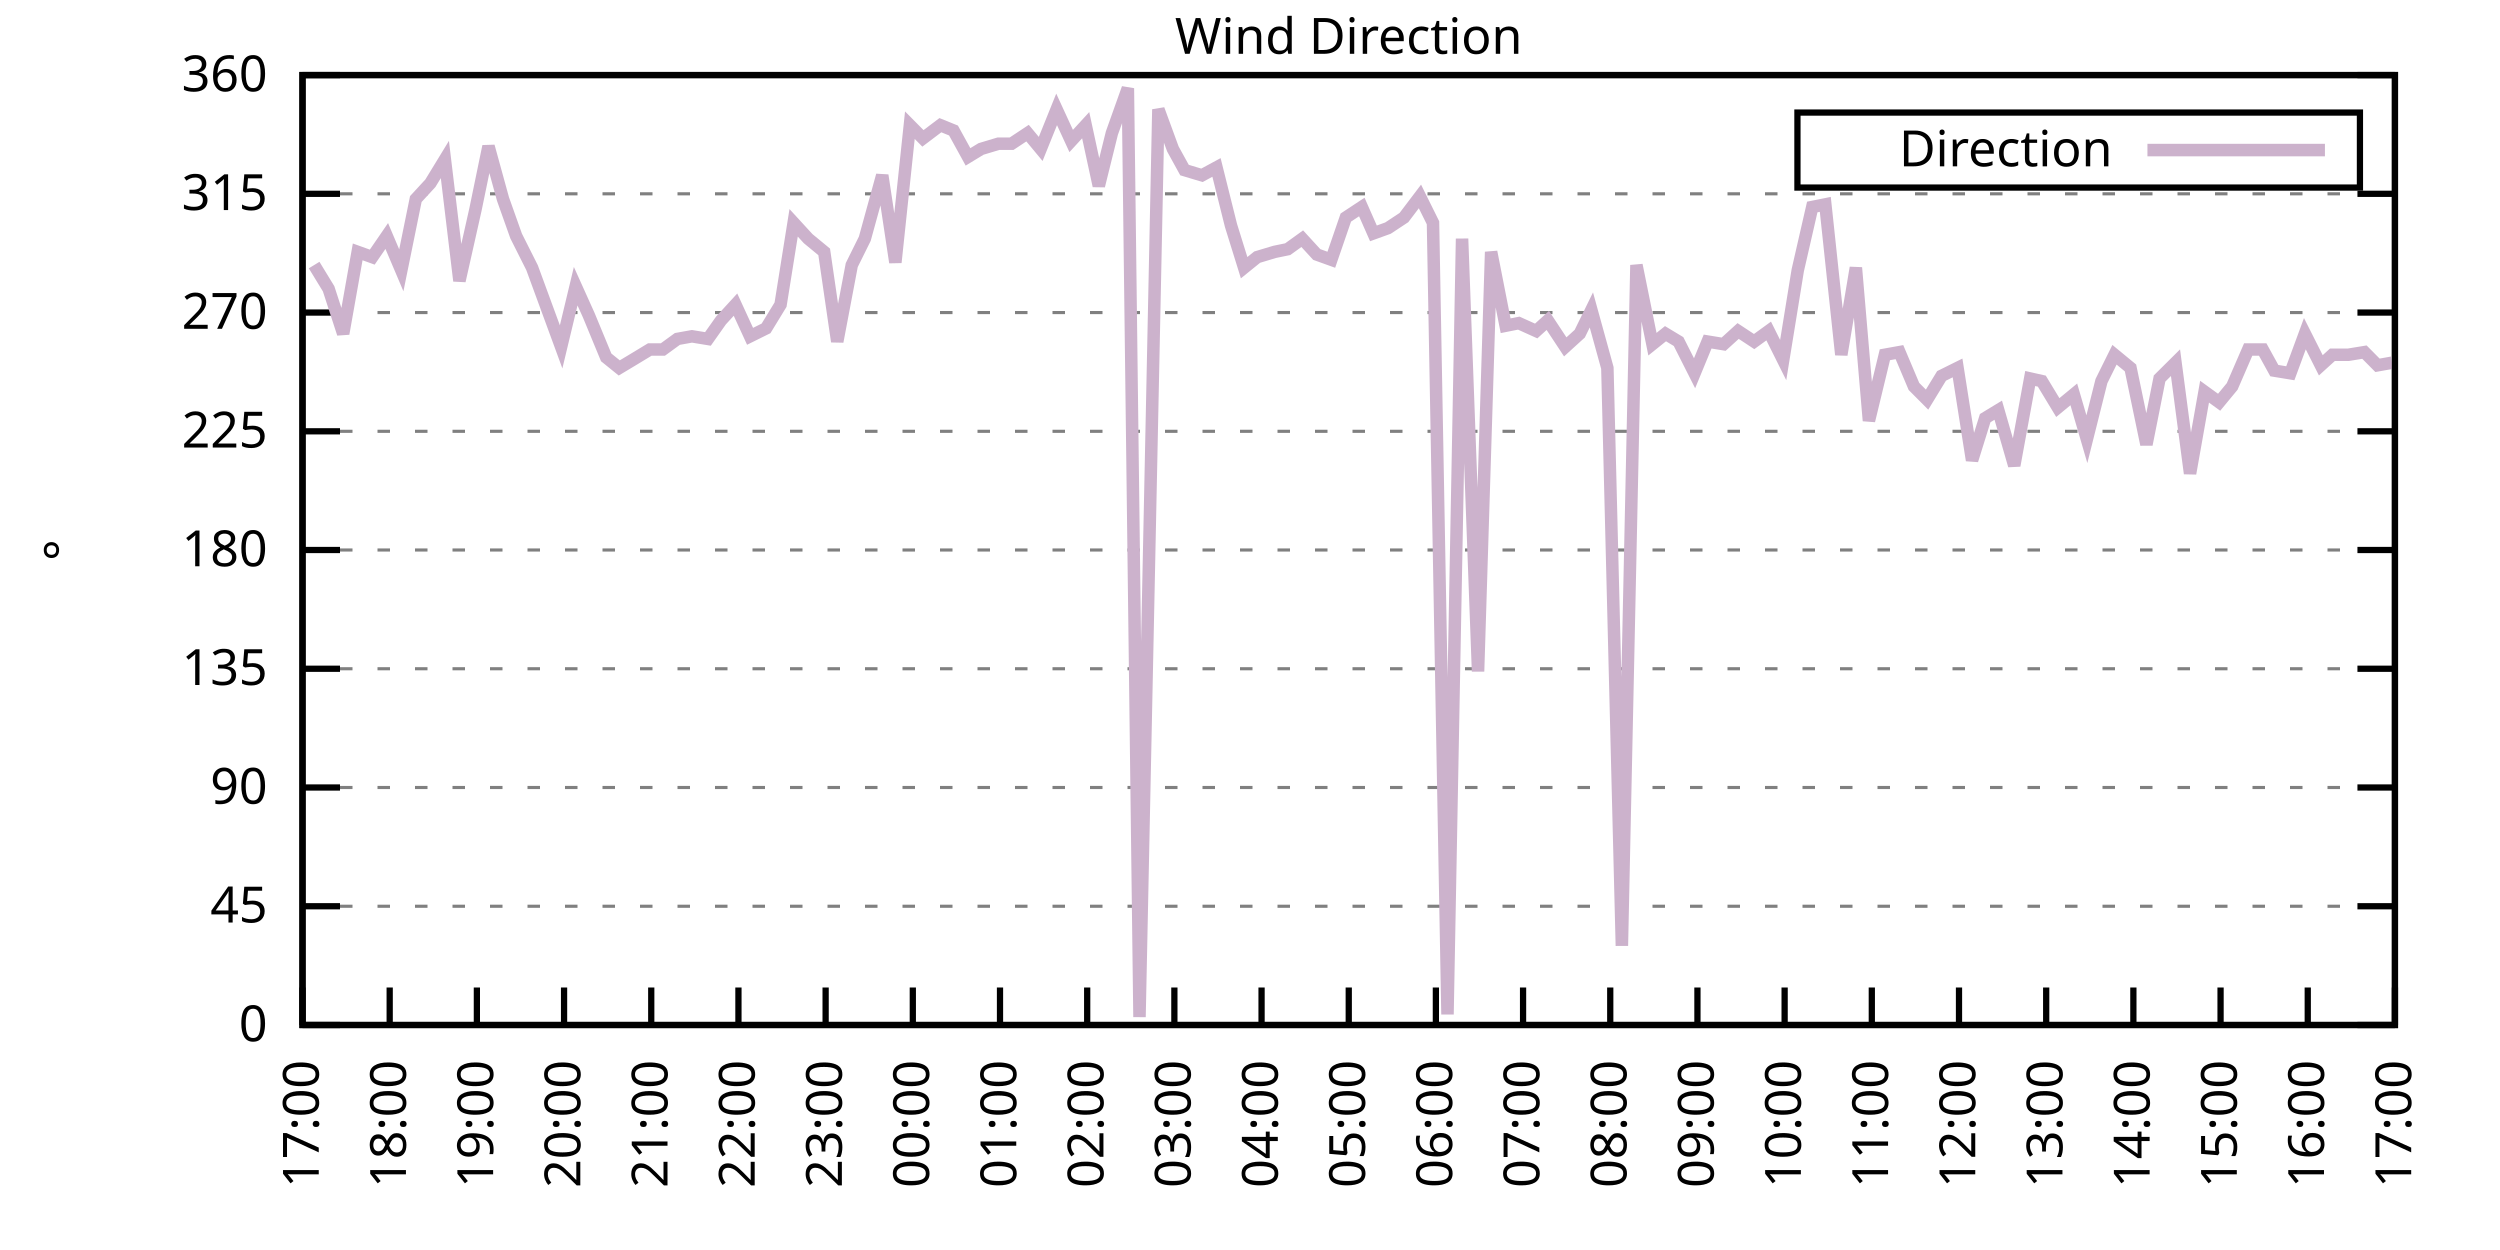
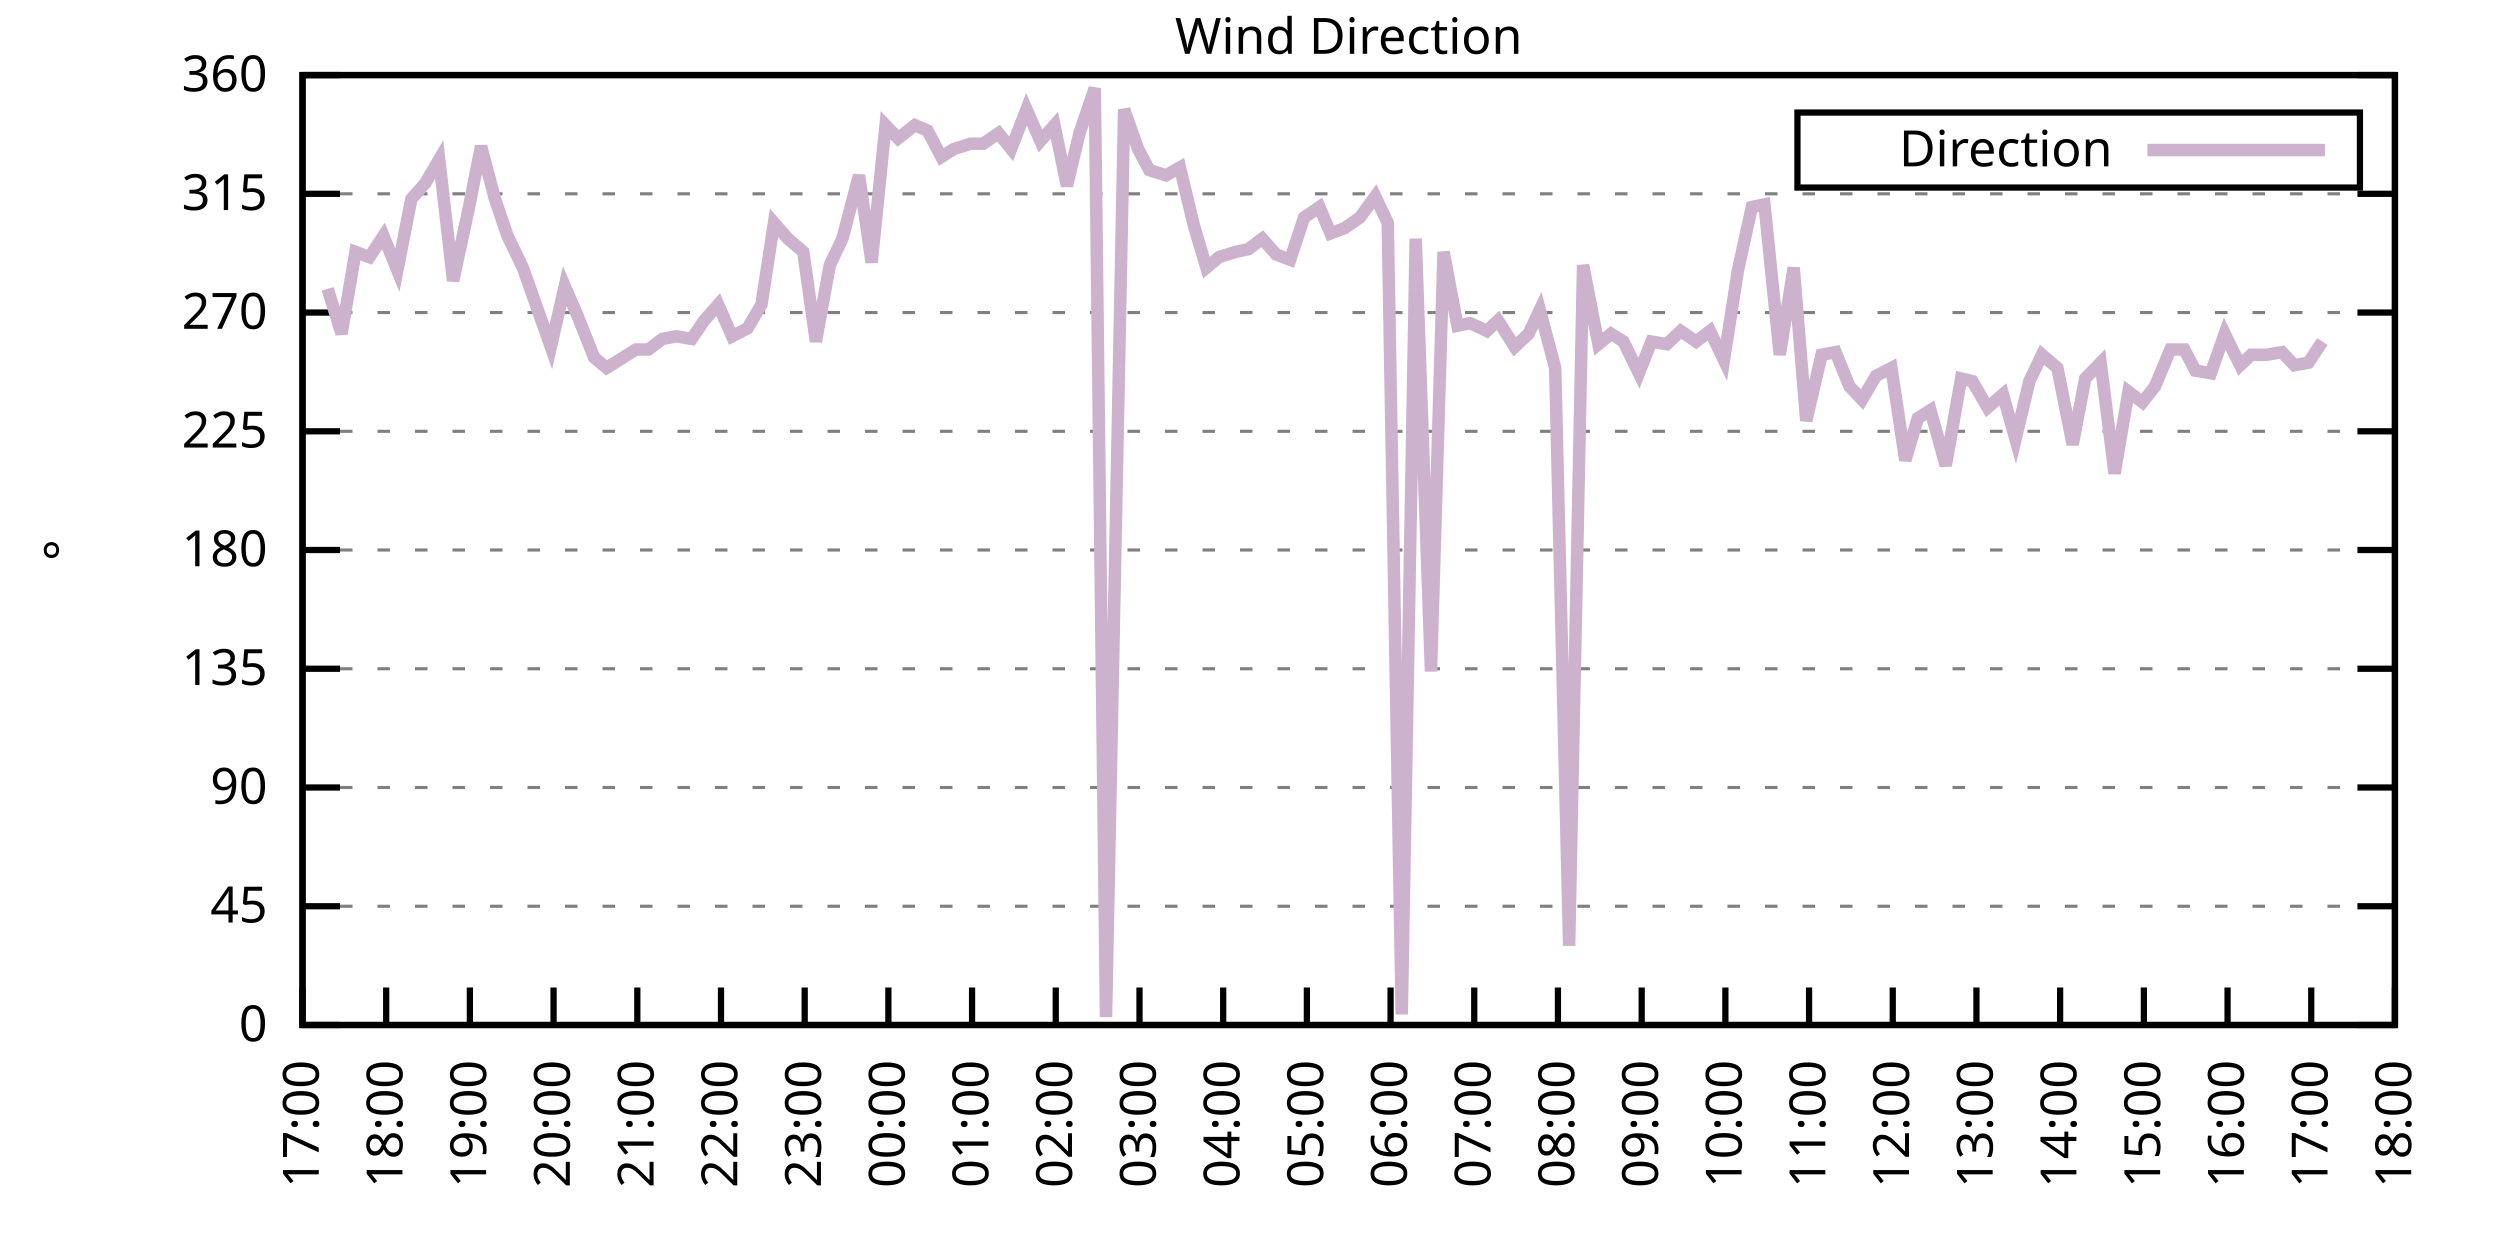
<svg xmlns="http://www.w3.org/2000/svg" xmlns:xlink="http://www.w3.org/1999/xlink" width="400" height="200" viewBox="0 0 400 200">
  <g id="gnuplot_canvas">
    <rect x="0" y="0" width="400" height="200" fill="none" />
    <defs>
      <circle id="gpDot" r="0.5" stroke-width="0.5" stroke="currentColor" />
      <path id="gpPt0" stroke-width="0.333" stroke="currentColor" d="M-1,0 h2 M0,-1 v2" />
      <path id="gpPt1" stroke-width="0.333" stroke="currentColor" d="M-1,-1 L1,1 M1,-1 L-1,1" />
      <path id="gpPt2" stroke-width="0.333" stroke="currentColor" d="M-1,0 L1,0 M0,-1 L0,1 M-1,-1 L1,1 M-1,1 L1,-1" />
      <rect id="gpPt3" stroke-width="0.333" stroke="currentColor" x="-1" y="-1" width="2" height="2" />
      <rect id="gpPt4" stroke-width="0.333" stroke="currentColor" fill="currentColor" x="-1" y="-1" width="2" height="2" />
      <circle id="gpPt5" stroke-width="0.333" stroke="currentColor" cx="0" cy="0" r="1" />
      <use xlink:href="#gpPt5" id="gpPt6" fill="currentColor" stroke="none" />
      <path id="gpPt7" stroke-width="0.333" stroke="currentColor" d="M0,-1.33 L-1.33,0.67 L1.33,0.67 z" />
      <use xlink:href="#gpPt7" id="gpPt8" fill="currentColor" stroke="none" />
      <use xlink:href="#gpPt7" id="gpPt9" stroke="currentColor" transform="rotate(180)" />
      <use xlink:href="#gpPt9" id="gpPt10" fill="currentColor" stroke="none" />
      <use xlink:href="#gpPt3" id="gpPt11" stroke="currentColor" transform="rotate(45)" />
      <use xlink:href="#gpPt11" id="gpPt12" fill="currentColor" stroke="none" />
      <path id="gpPt13" stroke-width="0.333" stroke="currentColor" d="M0,1.330 L1.265,0.411 L0.782,-1.067 L-0.782,-1.076 L-1.265,0.411 z" />
      <use xlink:href="#gpPt13" id="gpPt14" fill="currentColor" stroke="none" />
      <filter id="textbox" filterUnits="objectBoundingBox" x="0" y="0" height="1" width="1">
        <feFlood flood-color="white" flood-opacity="1" result="bgnd" />
        <feComposite in="SourceGraphic" in2="bgnd" operator="atop" />
      </filter>
      <filter id="greybox" filterUnits="objectBoundingBox" x="0" y="0" height="1" width="1">
        <feFlood flood-color="lightgrey" flood-opacity="1" result="grey" />
        <feComposite in="SourceGraphic" in2="grey" operator="atop" />
      </filter>
    </defs>
    <g fill="none" color="white" stroke="currentColor" stroke-width="1.00" stroke-linecap="butt" stroke-linejoin="miter">
</g>
    <g fill="none" color="black" stroke="currentColor" stroke-width="1.00" stroke-linecap="butt" stroke-linejoin="miter">
      <g stroke="none" shape-rendering="crispEdges">
        <polygon fill="rgb(255, 255, 255)" points="48.40,164.00 383.18,164.00 383.18,12.02 48.40,12.02 " />
      </g>
    </g>
    <g fill="none" color="black" stroke="currentColor" stroke-width="1.00" stroke-linecap="butt" stroke-linejoin="miter">
</g>
    <g fill="none" color="black" stroke="black" stroke-width="0.50" stroke-linecap="butt" stroke-linejoin="miter">
</g>
    <g fill="none" color="gray" stroke="currentColor" stroke-width="0.50" stroke-linecap="butt" stroke-linejoin="miter">
      <path stroke="gray" stroke-dasharray="2,4" class="gridline" d="M48.40,164.00 L383.19,164.00  " />
    </g>
    <g fill="none" color="gray" stroke="gray" stroke-width="1.00" stroke-linecap="butt" stroke-linejoin="miter">
</g>
    <g fill="none" color="black" stroke="currentColor" stroke-width="1.00" stroke-linecap="butt" stroke-linejoin="miter">
      <path stroke="black" d="M48.40,164.00 L54.40,164.00 M383.19,164.00 L377.19,164.00  " />
      <g transform="translate(42.80,166.60)" stroke="none" fill="black" font-family="Sans" font-size="8.00" text-anchor="end">
        <text>
          <tspan font-family="Sans"> 0</tspan>
        </text>
      </g>
    </g>
    <g fill="none" color="black" stroke="currentColor" stroke-width="1.00" stroke-linecap="butt" stroke-linejoin="miter">
</g>
    <g fill="none" color="black" stroke="black" stroke-width="0.50" stroke-linecap="butt" stroke-linejoin="miter">
</g>
    <g fill="none" color="gray" stroke="currentColor" stroke-width="0.50" stroke-linecap="butt" stroke-linejoin="miter">
      <path stroke="gray" stroke-dasharray="2,4" class="gridline" d="M48.40,145.00 L383.19,145.00  " />
    </g>
    <g fill="none" color="gray" stroke="gray" stroke-width="1.00" stroke-linecap="butt" stroke-linejoin="miter">
</g>
    <g fill="none" color="black" stroke="currentColor" stroke-width="1.00" stroke-linecap="butt" stroke-linejoin="miter">
      <path stroke="black" d="M48.40,145.00 L54.40,145.00 M383.19,145.00 L377.19,145.00  " />
      <g transform="translate(42.80,147.60)" stroke="none" fill="black" font-family="Sans" font-size="8.00" text-anchor="end">
        <text>
          <tspan font-family="Sans"> 45</tspan>
        </text>
      </g>
    </g>
    <g fill="none" color="black" stroke="currentColor" stroke-width="1.00" stroke-linecap="butt" stroke-linejoin="miter">
</g>
    <g fill="none" color="black" stroke="black" stroke-width="0.50" stroke-linecap="butt" stroke-linejoin="miter">
</g>
    <g fill="none" color="gray" stroke="currentColor" stroke-width="0.50" stroke-linecap="butt" stroke-linejoin="miter">
      <path stroke="gray" stroke-dasharray="2,4" class="gridline" d="M48.40,126.00 L383.19,126.00  " />
    </g>
    <g fill="none" color="gray" stroke="gray" stroke-width="1.00" stroke-linecap="butt" stroke-linejoin="miter">
</g>
    <g fill="none" color="black" stroke="currentColor" stroke-width="1.00" stroke-linecap="butt" stroke-linejoin="miter">
      <path stroke="black" d="M48.40,126.00 L54.40,126.00 M383.19,126.00 L377.19,126.00  " />
      <g transform="translate(42.80,128.60)" stroke="none" fill="black" font-family="Sans" font-size="8.00" text-anchor="end">
        <text>
          <tspan font-family="Sans"> 90</tspan>
        </text>
      </g>
    </g>
    <g fill="none" color="black" stroke="currentColor" stroke-width="1.00" stroke-linecap="butt" stroke-linejoin="miter">
</g>
    <g fill="none" color="black" stroke="black" stroke-width="0.50" stroke-linecap="butt" stroke-linejoin="miter">
</g>
    <g fill="none" color="gray" stroke="currentColor" stroke-width="0.50" stroke-linecap="butt" stroke-linejoin="miter">
      <path stroke="gray" stroke-dasharray="2,4" class="gridline" d="M48.40,107.00 L383.19,107.00  " />
    </g>
    <g fill="none" color="gray" stroke="gray" stroke-width="1.00" stroke-linecap="butt" stroke-linejoin="miter">
</g>
    <g fill="none" color="black" stroke="currentColor" stroke-width="1.00" stroke-linecap="butt" stroke-linejoin="miter">
      <path stroke="black" d="M48.40,107.00 L54.40,107.00 M383.19,107.00 L377.19,107.00  " />
      <g transform="translate(42.80,109.60)" stroke="none" fill="black" font-family="Sans" font-size="8.00" text-anchor="end">
        <text>
          <tspan font-family="Sans"> 135</tspan>
        </text>
      </g>
    </g>
    <g fill="none" color="black" stroke="currentColor" stroke-width="1.00" stroke-linecap="butt" stroke-linejoin="miter">
</g>
    <g fill="none" color="black" stroke="black" stroke-width="0.50" stroke-linecap="butt" stroke-linejoin="miter">
</g>
    <g fill="none" color="gray" stroke="currentColor" stroke-width="0.50" stroke-linecap="butt" stroke-linejoin="miter">
      <path stroke="gray" stroke-dasharray="2,4" class="gridline" d="M48.40,88.00 L383.19,88.00  " />
    </g>
    <g fill="none" color="gray" stroke="gray" stroke-width="1.00" stroke-linecap="butt" stroke-linejoin="miter">
</g>
    <g fill="none" color="black" stroke="currentColor" stroke-width="1.00" stroke-linecap="butt" stroke-linejoin="miter">
      <path stroke="black" d="M48.40,88.00 L54.40,88.00 M383.19,88.00 L377.19,88.00  " />
      <g transform="translate(42.80,90.60)" stroke="none" fill="black" font-family="Sans" font-size="8.00" text-anchor="end">
        <text>
          <tspan font-family="Sans"> 180</tspan>
        </text>
      </g>
    </g>
    <g fill="none" color="black" stroke="currentColor" stroke-width="1.00" stroke-linecap="butt" stroke-linejoin="miter">
</g>
    <g fill="none" color="black" stroke="black" stroke-width="0.50" stroke-linecap="butt" stroke-linejoin="miter">
</g>
    <g fill="none" color="gray" stroke="currentColor" stroke-width="0.50" stroke-linecap="butt" stroke-linejoin="miter">
      <path stroke="gray" stroke-dasharray="2,4" class="gridline" d="M48.40,69.01 L383.19,69.01  " />
    </g>
    <g fill="none" color="gray" stroke="gray" stroke-width="1.00" stroke-linecap="butt" stroke-linejoin="miter">
</g>
    <g fill="none" color="black" stroke="currentColor" stroke-width="1.00" stroke-linecap="butt" stroke-linejoin="miter">
      <path stroke="black" d="M48.40,69.01 L54.40,69.01 M383.19,69.01 L377.19,69.01  " />
      <g transform="translate(42.80,71.61)" stroke="none" fill="black" font-family="Sans" font-size="8.00" text-anchor="end">
        <text>
          <tspan font-family="Sans"> 225</tspan>
        </text>
      </g>
    </g>
    <g fill="none" color="black" stroke="currentColor" stroke-width="1.00" stroke-linecap="butt" stroke-linejoin="miter">
</g>
    <g fill="none" color="black" stroke="black" stroke-width="0.50" stroke-linecap="butt" stroke-linejoin="miter">
</g>
    <g fill="none" color="gray" stroke="currentColor" stroke-width="0.50" stroke-linecap="butt" stroke-linejoin="miter">
      <path stroke="gray" stroke-dasharray="2,4" class="gridline" d="M48.40,50.01 L383.19,50.01  " />
    </g>
    <g fill="none" color="gray" stroke="gray" stroke-width="1.00" stroke-linecap="butt" stroke-linejoin="miter">
</g>
    <g fill="none" color="black" stroke="currentColor" stroke-width="1.00" stroke-linecap="butt" stroke-linejoin="miter">
      <path stroke="black" d="M48.40,50.01 L54.40,50.01 M383.19,50.01 L377.19,50.01  " />
      <g transform="translate(42.80,52.61)" stroke="none" fill="black" font-family="Sans" font-size="8.00" text-anchor="end">
        <text>
          <tspan font-family="Sans"> 270</tspan>
        </text>
      </g>
    </g>
    <g fill="none" color="black" stroke="currentColor" stroke-width="1.00" stroke-linecap="butt" stroke-linejoin="miter">
</g>
    <g fill="none" color="black" stroke="black" stroke-width="0.50" stroke-linecap="butt" stroke-linejoin="miter">
</g>
    <g fill="none" color="gray" stroke="currentColor" stroke-width="0.50" stroke-linecap="butt" stroke-linejoin="miter">
      <path stroke="gray" stroke-dasharray="2,4" class="gridline" d="M48.40,31.01 L383.19,31.01  " />
    </g>
    <g fill="none" color="gray" stroke="gray" stroke-width="1.00" stroke-linecap="butt" stroke-linejoin="miter">
</g>
    <g fill="none" color="black" stroke="currentColor" stroke-width="1.00" stroke-linecap="butt" stroke-linejoin="miter">
      <path stroke="black" d="M48.40,31.01 L54.40,31.01 M383.19,31.01 L377.19,31.01  " />
      <g transform="translate(42.80,33.61)" stroke="none" fill="black" font-family="Sans" font-size="8.00" text-anchor="end">
        <text>
          <tspan font-family="Sans"> 315</tspan>
        </text>
      </g>
    </g>
    <g fill="none" color="black" stroke="currentColor" stroke-width="1.00" stroke-linecap="butt" stroke-linejoin="miter">
</g>
    <g fill="none" color="black" stroke="black" stroke-width="0.50" stroke-linecap="butt" stroke-linejoin="miter">
</g>
    <g fill="none" color="gray" stroke="currentColor" stroke-width="0.50" stroke-linecap="butt" stroke-linejoin="miter">
      <path stroke="gray" stroke-dasharray="2,4" class="gridline" d="M48.40,12.01 L383.19,12.01  " />
    </g>
    <g fill="none" color="gray" stroke="gray" stroke-width="1.00" stroke-linecap="butt" stroke-linejoin="miter">
</g>
    <g fill="none" color="black" stroke="currentColor" stroke-width="1.00" stroke-linecap="butt" stroke-linejoin="miter">
      <path stroke="black" d="M48.40,12.01 L54.40,12.01 M383.19,12.01 L377.19,12.01  " />
      <g transform="translate(42.80,14.61)" stroke="none" fill="black" font-family="Sans" font-size="8.00" text-anchor="end">
        <text>
          <tspan font-family="Sans"> 360</tspan>
        </text>
      </g>
    </g>
    <g fill="none" color="black" stroke="currentColor" stroke-width="1.00" stroke-linecap="butt" stroke-linejoin="miter">
      <path stroke="black" d="M48.40,164.00 L48.40,158.00  " />
      <g transform="translate(51.00,169.60) rotate(270.00)" stroke="none" fill="black" font-family="Sans" font-size="8.00" text-anchor="end">
        <text>
          <tspan font-family="Sans">17:00</tspan>
        </text>
      </g>
    </g>
    <g fill="none" color="black" stroke="currentColor" stroke-width="1.00" stroke-linecap="butt" stroke-linejoin="miter">
-       <path stroke="black" d="M62.35,164.00 L62.35,158.00  " />
-       <g transform="translate(64.95,169.60) rotate(270.00)" stroke="none" fill="black" font-family="Sans" font-size="8.00" text-anchor="end">
+       <path stroke="black" d="M61.79,164.00 L61.79,158.00  " />
+       <g transform="translate(64.39,169.60) rotate(270.00)" stroke="none" fill="black" font-family="Sans" font-size="8.00" text-anchor="end">
        <text>
          <tspan font-family="Sans">18:00</tspan>
        </text>
      </g>
    </g>
    <g fill="none" color="black" stroke="currentColor" stroke-width="1.00" stroke-linecap="butt" stroke-linejoin="miter">
-       <path stroke="black" d="M76.30,164.00 L76.30,158.00  " />
-       <g transform="translate(78.90,169.60) rotate(270.00)" stroke="none" fill="black" font-family="Sans" font-size="8.00" text-anchor="end">
+       <path stroke="black" d="M75.18,164.00 L75.18,158.00  " />
+       <g transform="translate(77.78,169.60) rotate(270.00)" stroke="none" fill="black" font-family="Sans" font-size="8.00" text-anchor="end">
        <text>
          <tspan font-family="Sans">19:00</tspan>
        </text>
      </g>
    </g>
    <g fill="none" color="black" stroke="currentColor" stroke-width="1.00" stroke-linecap="butt" stroke-linejoin="miter">
-       <path stroke="black" d="M90.25,164.00 L90.25,158.00  " />
-       <g transform="translate(92.85,169.60) rotate(270.00)" stroke="none" fill="black" font-family="Sans" font-size="8.00" text-anchor="end">
+       <path stroke="black" d="M88.57,164.00 L88.57,158.00  " />
+       <g transform="translate(91.17,169.60) rotate(270.00)" stroke="none" fill="black" font-family="Sans" font-size="8.00" text-anchor="end">
        <text>
          <tspan font-family="Sans">20:00</tspan>
        </text>
      </g>
    </g>
    <g fill="none" color="black" stroke="currentColor" stroke-width="1.00" stroke-linecap="butt" stroke-linejoin="miter">
-       <path stroke="black" d="M104.20,164.00 L104.20,158.00  " />
-       <g transform="translate(106.80,169.60) rotate(270.00)" stroke="none" fill="black" font-family="Sans" font-size="8.00" text-anchor="end">
+       <path stroke="black" d="M101.97,164.00 L101.97,158.00  " />
+       <g transform="translate(104.57,169.60) rotate(270.00)" stroke="none" fill="black" font-family="Sans" font-size="8.00" text-anchor="end">
        <text>
          <tspan font-family="Sans">21:00</tspan>
        </text>
      </g>
    </g>
    <g fill="none" color="black" stroke="currentColor" stroke-width="1.00" stroke-linecap="butt" stroke-linejoin="miter">
-       <path stroke="black" d="M118.15,164.00 L118.15,158.00  " />
-       <g transform="translate(120.75,169.60) rotate(270.00)" stroke="none" fill="black" font-family="Sans" font-size="8.00" text-anchor="end">
+       <path stroke="black" d="M115.36,164.00 L115.36,158.00  " />
+       <g transform="translate(117.96,169.60) rotate(270.00)" stroke="none" fill="black" font-family="Sans" font-size="8.00" text-anchor="end">
        <text>
          <tspan font-family="Sans">22:00</tspan>
        </text>
      </g>
    </g>
    <g fill="none" color="black" stroke="currentColor" stroke-width="1.00" stroke-linecap="butt" stroke-linejoin="miter">
-       <path stroke="black" d="M132.10,164.00 L132.10,158.00  " />
-       <g transform="translate(134.70,169.60) rotate(270.00)" stroke="none" fill="black" font-family="Sans" font-size="8.00" text-anchor="end">
+       <path stroke="black" d="M128.75,164.00 L128.75,158.00  " />
+       <g transform="translate(131.35,169.60) rotate(270.00)" stroke="none" fill="black" font-family="Sans" font-size="8.00" text-anchor="end">
        <text>
          <tspan font-family="Sans">23:00</tspan>
        </text>
      </g>
    </g>
    <g fill="none" color="black" stroke="currentColor" stroke-width="1.00" stroke-linecap="butt" stroke-linejoin="miter">
-       <path stroke="black" d="M146.05,164.00 L146.05,158.00  " />
-       <g transform="translate(148.65,169.60) rotate(270.00)" stroke="none" fill="black" font-family="Sans" font-size="8.00" text-anchor="end">
+       <path stroke="black" d="M142.14,164.00 L142.14,158.00  " />
+       <g transform="translate(144.74,169.60) rotate(270.00)" stroke="none" fill="black" font-family="Sans" font-size="8.00" text-anchor="end">
        <text>
          <tspan font-family="Sans">00:00</tspan>
        </text>
      </g>
    </g>
    <g fill="none" color="black" stroke="currentColor" stroke-width="1.00" stroke-linecap="butt" stroke-linejoin="miter">
-       <path stroke="black" d="M160.00,164.00 L160.00,158.00  " />
-       <g transform="translate(162.60,169.60) rotate(270.00)" stroke="none" fill="black" font-family="Sans" font-size="8.00" text-anchor="end">
+       <path stroke="black" d="M155.53,164.00 L155.53,158.00  " />
+       <g transform="translate(158.13,169.60) rotate(270.00)" stroke="none" fill="black" font-family="Sans" font-size="8.00" text-anchor="end">
        <text>
          <tspan font-family="Sans">01:00</tspan>
        </text>
      </g>
    </g>
    <g fill="none" color="black" stroke="currentColor" stroke-width="1.00" stroke-linecap="butt" stroke-linejoin="miter">
-       <path stroke="black" d="M173.95,164.00 L173.95,158.00  " />
-       <g transform="translate(176.55,169.60) rotate(270.00)" stroke="none" fill="black" font-family="Sans" font-size="8.00" text-anchor="end">
+       <path stroke="black" d="M168.92,164.00 L168.92,158.00  " />
+       <g transform="translate(171.52,169.60) rotate(270.00)" stroke="none" fill="black" font-family="Sans" font-size="8.00" text-anchor="end">
        <text>
          <tspan font-family="Sans">02:00</tspan>
        </text>
      </g>
    </g>
    <g fill="none" color="black" stroke="currentColor" stroke-width="1.00" stroke-linecap="butt" stroke-linejoin="miter">
-       <path stroke="black" d="M187.90,164.00 L187.90,158.00  " />
-       <g transform="translate(190.50,169.60) rotate(270.00)" stroke="none" fill="black" font-family="Sans" font-size="8.00" text-anchor="end">
+       <path stroke="black" d="M182.32,164.00 L182.32,158.00  " />
+       <g transform="translate(184.92,169.60) rotate(270.00)" stroke="none" fill="black" font-family="Sans" font-size="8.00" text-anchor="end">
        <text>
          <tspan font-family="Sans">03:00</tspan>
        </text>
      </g>
    </g>
    <g fill="none" color="black" stroke="currentColor" stroke-width="1.00" stroke-linecap="butt" stroke-linejoin="miter">
-       <path stroke="black" d="M201.85,164.00 L201.85,158.00  " />
-       <g transform="translate(204.45,169.60) rotate(270.00)" stroke="none" fill="black" font-family="Sans" font-size="8.00" text-anchor="end">
+       <path stroke="black" d="M195.71,164.00 L195.71,158.00  " />
+       <g transform="translate(198.31,169.60) rotate(270.00)" stroke="none" fill="black" font-family="Sans" font-size="8.00" text-anchor="end">
        <text>
          <tspan font-family="Sans">04:00</tspan>
        </text>
      </g>
    </g>
    <g fill="none" color="black" stroke="currentColor" stroke-width="1.00" stroke-linecap="butt" stroke-linejoin="miter">
-       <path stroke="black" d="M215.80,164.00 L215.80,158.00  " />
-       <g transform="translate(218.40,169.60) rotate(270.00)" stroke="none" fill="black" font-family="Sans" font-size="8.00" text-anchor="end">
+       <path stroke="black" d="M209.10,164.00 L209.10,158.00  " />
+       <g transform="translate(211.70,169.60) rotate(270.00)" stroke="none" fill="black" font-family="Sans" font-size="8.00" text-anchor="end">
        <text>
          <tspan font-family="Sans">05:00</tspan>
        </text>
      </g>
    </g>
    <g fill="none" color="black" stroke="currentColor" stroke-width="1.00" stroke-linecap="butt" stroke-linejoin="miter">
-       <path stroke="black" d="M229.74,164.00 L229.74,158.00  " />
-       <g transform="translate(232.34,169.60) rotate(270.00)" stroke="none" fill="black" font-family="Sans" font-size="8.00" text-anchor="end">
+       <path stroke="black" d="M222.49,164.00 L222.49,158.00  " />
+       <g transform="translate(225.09,169.60) rotate(270.00)" stroke="none" fill="black" font-family="Sans" font-size="8.00" text-anchor="end">
        <text>
          <tspan font-family="Sans">06:00</tspan>
        </text>
      </g>
    </g>
    <g fill="none" color="black" stroke="currentColor" stroke-width="1.00" stroke-linecap="butt" stroke-linejoin="miter">
-       <path stroke="black" d="M243.69,164.00 L243.69,158.00  " />
-       <g transform="translate(246.29,169.60) rotate(270.00)" stroke="none" fill="black" font-family="Sans" font-size="8.00" text-anchor="end">
+       <path stroke="black" d="M235.88,164.00 L235.88,158.00  " />
+       <g transform="translate(238.48,169.60) rotate(270.00)" stroke="none" fill="black" font-family="Sans" font-size="8.00" text-anchor="end">
        <text>
          <tspan font-family="Sans">07:00</tspan>
        </text>
      </g>
    </g>
    <g fill="none" color="black" stroke="currentColor" stroke-width="1.00" stroke-linecap="butt" stroke-linejoin="miter">
-       <path stroke="black" d="M257.64,164.00 L257.64,158.00  " />
-       <g transform="translate(260.24,169.60) rotate(270.00)" stroke="none" fill="black" font-family="Sans" font-size="8.00" text-anchor="end">
+       <path stroke="black" d="M249.27,164.00 L249.27,158.00  " />
+       <g transform="translate(251.87,169.60) rotate(270.00)" stroke="none" fill="black" font-family="Sans" font-size="8.00" text-anchor="end">
        <text>
          <tspan font-family="Sans">08:00</tspan>
        </text>
      </g>
    </g>
    <g fill="none" color="black" stroke="currentColor" stroke-width="1.00" stroke-linecap="butt" stroke-linejoin="miter">
-       <path stroke="black" d="M271.59,164.00 L271.59,158.00  " />
-       <g transform="translate(274.19,169.60) rotate(270.00)" stroke="none" fill="black" font-family="Sans" font-size="8.00" text-anchor="end">
+       <path stroke="black" d="M262.67,164.00 L262.67,158.00  " />
+       <g transform="translate(265.27,169.60) rotate(270.00)" stroke="none" fill="black" font-family="Sans" font-size="8.00" text-anchor="end">
        <text>
          <tspan font-family="Sans">09:00</tspan>
        </text>
      </g>
    </g>
    <g fill="none" color="black" stroke="currentColor" stroke-width="1.00" stroke-linecap="butt" stroke-linejoin="miter">
-       <path stroke="black" d="M285.54,164.00 L285.54,158.00  " />
-       <g transform="translate(288.14,169.60) rotate(270.00)" stroke="none" fill="black" font-family="Sans" font-size="8.00" text-anchor="end">
+       <path stroke="black" d="M276.06,164.00 L276.06,158.00  " />
+       <g transform="translate(278.66,169.60) rotate(270.00)" stroke="none" fill="black" font-family="Sans" font-size="8.00" text-anchor="end">
        <text>
          <tspan font-family="Sans">10:00</tspan>
        </text>
      </g>
    </g>
    <g fill="none" color="black" stroke="currentColor" stroke-width="1.00" stroke-linecap="butt" stroke-linejoin="miter">
-       <path stroke="black" d="M299.49,164.00 L299.49,158.00  " />
-       <g transform="translate(302.09,169.60) rotate(270.00)" stroke="none" fill="black" font-family="Sans" font-size="8.00" text-anchor="end">
+       <path stroke="black" d="M289.45,164.00 L289.45,158.00  " />
+       <g transform="translate(292.05,169.60) rotate(270.00)" stroke="none" fill="black" font-family="Sans" font-size="8.00" text-anchor="end">
        <text>
          <tspan font-family="Sans">11:00</tspan>
        </text>
      </g>
    </g>
    <g fill="none" color="black" stroke="currentColor" stroke-width="1.00" stroke-linecap="butt" stroke-linejoin="miter">
-       <path stroke="black" d="M313.44,164.00 L313.44,158.00  " />
-       <g transform="translate(316.04,169.60) rotate(270.00)" stroke="none" fill="black" font-family="Sans" font-size="8.00" text-anchor="end">
+       <path stroke="black" d="M302.84,164.00 L302.84,158.00  " />
+       <g transform="translate(305.44,169.60) rotate(270.00)" stroke="none" fill="black" font-family="Sans" font-size="8.00" text-anchor="end">
        <text>
          <tspan font-family="Sans">12:00</tspan>
        </text>
      </g>
    </g>
    <g fill="none" color="black" stroke="currentColor" stroke-width="1.00" stroke-linecap="butt" stroke-linejoin="miter">
-       <path stroke="black" d="M327.39,164.00 L327.39,158.00  " />
-       <g transform="translate(329.99,169.60) rotate(270.00)" stroke="none" fill="black" font-family="Sans" font-size="8.00" text-anchor="end">
+       <path stroke="black" d="M316.23,164.00 L316.23,158.00  " />
+       <g transform="translate(318.83,169.60) rotate(270.00)" stroke="none" fill="black" font-family="Sans" font-size="8.00" text-anchor="end">
        <text>
          <tspan font-family="Sans">13:00</tspan>
        </text>
      </g>
    </g>
    <g fill="none" color="black" stroke="currentColor" stroke-width="1.00" stroke-linecap="butt" stroke-linejoin="miter">
-       <path stroke="black" d="M341.34,164.00 L341.34,158.00  " />
-       <g transform="translate(343.94,169.60) rotate(270.00)" stroke="none" fill="black" font-family="Sans" font-size="8.00" text-anchor="end">
+       <path stroke="black" d="M329.62,164.00 L329.62,158.00  " />
+       <g transform="translate(332.22,169.60) rotate(270.00)" stroke="none" fill="black" font-family="Sans" font-size="8.00" text-anchor="end">
        <text>
          <tspan font-family="Sans">14:00</tspan>
        </text>
      </g>
    </g>
    <g fill="none" color="black" stroke="currentColor" stroke-width="1.00" stroke-linecap="butt" stroke-linejoin="miter">
-       <path stroke="black" d="M355.29,164.00 L355.29,158.00  " />
-       <g transform="translate(357.89,169.60) rotate(270.00)" stroke="none" fill="black" font-family="Sans" font-size="8.00" text-anchor="end">
+       <path stroke="black" d="M343.02,164.00 L343.02,158.00  " />
+       <g transform="translate(345.62,169.60) rotate(270.00)" stroke="none" fill="black" font-family="Sans" font-size="8.00" text-anchor="end">
        <text>
          <tspan font-family="Sans">15:00</tspan>
        </text>
      </g>
    </g>
    <g fill="none" color="black" stroke="currentColor" stroke-width="1.00" stroke-linecap="butt" stroke-linejoin="miter">
-       <path stroke="black" d="M369.24,164.00 L369.24,158.00  " />
-       <g transform="translate(371.84,169.60) rotate(270.00)" stroke="none" fill="black" font-family="Sans" font-size="8.00" text-anchor="end">
+       <path stroke="black" d="M356.41,164.00 L356.41,158.00  " />
+       <g transform="translate(359.01,169.60) rotate(270.00)" stroke="none" fill="black" font-family="Sans" font-size="8.00" text-anchor="end">
        <text>
          <tspan font-family="Sans">16:00</tspan>
+         </text>
+       </g>
+     </g>
+     <g fill="none" color="black" stroke="currentColor" stroke-width="1.00" stroke-linecap="butt" stroke-linejoin="miter">
+       <path stroke="black" d="M369.80,164.00 L369.80,158.00  " />
+       <g transform="translate(372.40,169.60) rotate(270.00)" stroke="none" fill="black" font-family="Sans" font-size="8.00" text-anchor="end">
+         <text>
+           <tspan font-family="Sans">17:00</tspan>
        </text>
      </g>
    </g>
    <g fill="none" color="black" stroke="currentColor" stroke-width="1.00" stroke-linecap="butt" stroke-linejoin="miter">
      <path stroke="black" d="M383.19,164.00 L383.19,158.00  " />
      <g transform="translate(385.79,169.60) rotate(270.00)" stroke="none" fill="black" font-family="Sans" font-size="8.00" text-anchor="end">
        <text>
-           <tspan font-family="Sans">17:00</tspan>
+           <tspan font-family="Sans">18:00</tspan>
        </text>
      </g>
    </g>
    <g fill="none" color="black" stroke="currentColor" stroke-width="1.00" stroke-linecap="butt" stroke-linejoin="miter">
</g>
    <g fill="none" color="black" stroke="currentColor" stroke-width="1.00" stroke-linecap="butt" stroke-linejoin="miter">
      <path stroke="black" d="M48.40,12.01 L48.40,164.00 L383.19,164.00 L383.19,12.01 L48.40,12.01 Z  " />
    </g>
    <g fill="none" color="black" stroke="currentColor" stroke-width="1.00" stroke-linecap="butt" stroke-linejoin="miter">
</g>
    <g fill="none" color="black" stroke="currentColor" stroke-width="1.00" stroke-linecap="butt" stroke-linejoin="miter">
      <path stroke="black" d="M287.59,30.01 L287.59,18.01 L377.59,18.01 L377.59,30.01 L287.59,30.01 Z  " />
    </g>
    <g id="Wind_direction_plot_1">
      <g fill="none" color="white" stroke="black" stroke-width="2.00" stroke-linecap="butt" stroke-linejoin="miter">
</g>
      <g fill="none" color="black" stroke="currentColor" stroke-width="2.00" stroke-linecap="butt" stroke-linejoin="miter">
        <g transform="translate(337.99,26.61)" stroke="none" fill="black" font-family="Sans" font-size="8.00" text-anchor="end">
          <text>
            <tspan font-family="Sans">Direction</tspan>
          </text>
        </g>
      </g>
      <g fill="none" color="black" stroke="currentColor" stroke-width="2.00" stroke-linecap="butt" stroke-linejoin="miter">
-         <path stroke="rgb(204, 178, 204)" d="M343.59,24.01 L371.99,24.01 M50.26,42.41 L52.58,46.21 L54.91,53.39 L57.23,40.30 L59.56,41.14 L61.88,37.76   L64.21,43.25 L66.53,31.85 L68.86,29.32 L71.18,25.52 L73.51,44.94 L76.07,33.54 L78.16,23.41 L80.48,31.85   L82.58,37.76 L85.13,42.83 L89.78,55.50 L92.11,45.79 L94.20,50.43 L96.99,57.18 L99.08,58.87 L101.18,57.61   L103.97,55.92 L106.06,55.92 L108.38,54.23 L110.71,53.81 L113.27,54.23 L115.36,51.27 L117.68,48.74 L120.01,53.81   L122.57,52.54 L124.89,48.74 L126.98,35.65 L129.31,38.19 L131.87,40.30 L133.96,54.65 L136.28,42.41 L138.37,38.19   L141.16,28.05 L143.26,41.99 L145.58,20.03 L147.67,22.14 L150.46,20.03 L152.56,20.88 L154.88,25.10 L156.97,23.83   L159.76,22.99 L161.86,22.99 L164.41,21.30 L166.51,23.83 L169.06,17.50 L171.39,22.56 L173.71,20.03 L175.81,29.74   L177.90,21.30 L180.46,14.12 L182.32,162.73 L185.34,17.50 L187.66,23.83 L189.52,27.21 L192.31,28.05 L194.64,26.79   L196.96,36.08 L199.06,42.83 L201.15,41.14 L203.94,40.30 L206.03,39.87 L208.36,38.19 L210.68,40.72 L213.01,41.56   L215.33,34.81 L217.89,33.12 L219.75,37.34 L222.07,36.50 L224.63,34.81 L227.19,31.43 L229.28,35.65 L231.60,162.31   L233.93,38.19 L236.49,107.43 L238.58,40.30 L240.90,52.12 L243.00,51.70 L245.79,52.96 L247.65,51.27 L250.44,55.50   L252.76,53.39 L254.62,49.59 L257.18,58.87 L259.50,151.33 L261.83,42.41 L264.39,55.07 L266.48,53.39 L268.57,54.65   L271.13,59.72 L273.22,54.65 L275.78,55.07 L278.10,52.96 L280.66,54.65 L282.99,52.96 L285.31,57.61 L287.64,43.25   L289.96,33.12 L292.05,32.70 L294.61,56.76 L296.94,42.83 L299.03,67.32 L301.58,56.76 L303.91,56.34 L306.23,61.83   L308.33,63.94 L310.65,60.14 L313.21,58.87 L315.53,73.65 L317.63,66.90 L319.72,65.63 L322.28,74.49 L324.83,60.56   L326.69,60.98 L329.25,65.21 L331.81,63.10 L333.90,70.27 L336.23,60.98 L338.32,56.76 L340.88,58.87 L343.43,71.12   L345.53,60.56 L348.08,58.03 L350.41,75.76 L352.73,62.67 L355.06,64.36 L357.15,61.83 L359.71,55.92 L362.03,55.92   L363.89,59.30 L366.45,59.72 L368.78,53.39 L371.33,58.45 L373.19,56.76 L375.75,56.76 L378.31,56.34 L380.40,58.45   L382.73,58.03  " />
+         <path stroke="rgb(204, 178, 204)" d="M343.59,24.01 L371.99,24.01 M52.42,46.21 L54.65,53.39 L56.88,40.30 L59.11,41.14 L61.35,37.76 L63.58,43.25   L65.81,31.85 L68.04,29.32 L70.27,25.52 L72.50,44.94 L74.96,33.54 L76.97,23.41 L79.20,31.85 L81.21,37.76   L83.66,42.83 L88.13,55.50 L90.36,45.79 L92.37,50.43 L95.05,57.18 L97.06,58.87 L99.06,57.61 L101.74,55.92   L103.75,55.92 L105.98,54.23 L108.22,53.81 L110.67,54.23 L112.68,51.27 L114.91,48.74 L117.14,53.81 L119.60,52.54   L121.83,48.74 L123.84,35.65 L126.07,38.19 L128.53,40.30 L130.54,54.65 L132.77,42.41 L134.78,38.19 L137.45,28.05   L139.46,41.99 L141.69,20.03 L143.70,22.14 L146.38,20.03 L148.39,20.88 L150.62,25.10 L152.63,23.83 L155.31,22.99   L157.32,22.99 L159.77,21.30 L161.78,23.83 L164.24,17.50 L166.47,22.56 L168.70,20.03 L170.71,29.74 L172.72,21.30   L175.17,14.12 L176.96,162.73 L179.86,17.50 L182.09,23.83 L183.88,27.21 L186.56,28.05 L188.79,26.79 L191.02,36.08   L193.03,42.83 L195.04,41.14 L197.72,40.30 L199.73,39.87 L201.96,38.19 L204.19,40.72 L206.42,41.56 L208.65,34.81   L211.11,33.12 L212.89,37.34 L215.13,36.50 L217.58,34.81 L220.04,31.43 L222.04,35.65 L224.28,162.31 L226.51,38.19   L228.96,107.43 L230.97,40.30 L233.20,52.12 L235.21,51.70 L237.89,52.96 L239.68,51.27 L242.36,55.50 L244.59,53.39   L246.37,49.59 L248.83,58.87 L251.06,151.33 L253.29,42.41 L255.75,55.07 L257.76,53.39 L259.76,54.65 L262.22,59.72   L264.23,54.65 L266.68,55.07 L268.92,52.96 L271.37,54.65 L273.60,52.96 L275.83,57.61 L278.07,43.25 L280.30,33.12   L282.31,32.70 L284.76,56.76 L286.99,42.83 L289.00,67.32 L291.46,56.76 L293.69,56.34 L295.92,61.83 L297.93,63.94   L300.16,60.14 L302.62,58.87 L304.85,73.65 L306.86,66.90 L308.87,65.63 L311.32,74.49 L313.78,60.56 L315.56,60.98   L318.02,65.21 L320.47,63.10 L322.48,70.27 L324.71,60.98 L326.72,56.76 L329.18,58.87 L331.63,71.12 L333.64,60.56   L336.10,58.03 L338.33,75.76 L340.56,62.67 L342.79,64.36 L344.80,61.83 L347.26,55.92 L349.49,55.92 L351.27,59.30   L353.73,59.72 L355.96,53.39 L358.42,58.45 L360.20,56.76 L362.66,56.76 L365.11,56.34 L367.12,58.45 L369.35,58.03   L371.58,54.65  " />
      </g>
    </g>
    <g fill="none" color="black" stroke="currentColor" stroke-width="2.00" stroke-linecap="butt" stroke-linejoin="miter">
</g>
    <g fill="none" color="black" stroke="black" stroke-width="1.00" stroke-linecap="butt" stroke-linejoin="miter">
</g>
    <g fill="none" color="black" stroke="currentColor" stroke-width="1.00" stroke-linecap="butt" stroke-linejoin="miter">
      <path stroke="black" d="M48.40,12.01 L48.40,164.00 L383.19,164.00 L383.19,12.01 L48.40,12.01 Z  " />
      <g transform="translate(12.80,88.01) rotate(270.00)" stroke="none" fill="black" font-family="Sans" font-size="8.00" text-anchor="middle">
        <text>
          <tspan font-family="Sans">°</tspan>
        </text>
      </g>
    </g>
    <g fill="none" color="black" stroke="currentColor" stroke-width="1.00" stroke-linecap="butt" stroke-linejoin="miter">
</g>
    <g fill="none" color="black" stroke="currentColor" stroke-width="1.00" stroke-linecap="butt" stroke-linejoin="miter">
      <g transform="translate(215.79,8.61)" stroke="none" fill="black" font-family="Sans" font-size="8.00" text-anchor="middle">
        <text>
          <tspan font-family="Sans">Wind Direction</tspan>
        </text>
      </g>
    </g>
    <g fill="none" color="black" stroke="currentColor" stroke-width="1.00" stroke-linecap="butt" stroke-linejoin="miter">
</g>
  </g>
</svg>
